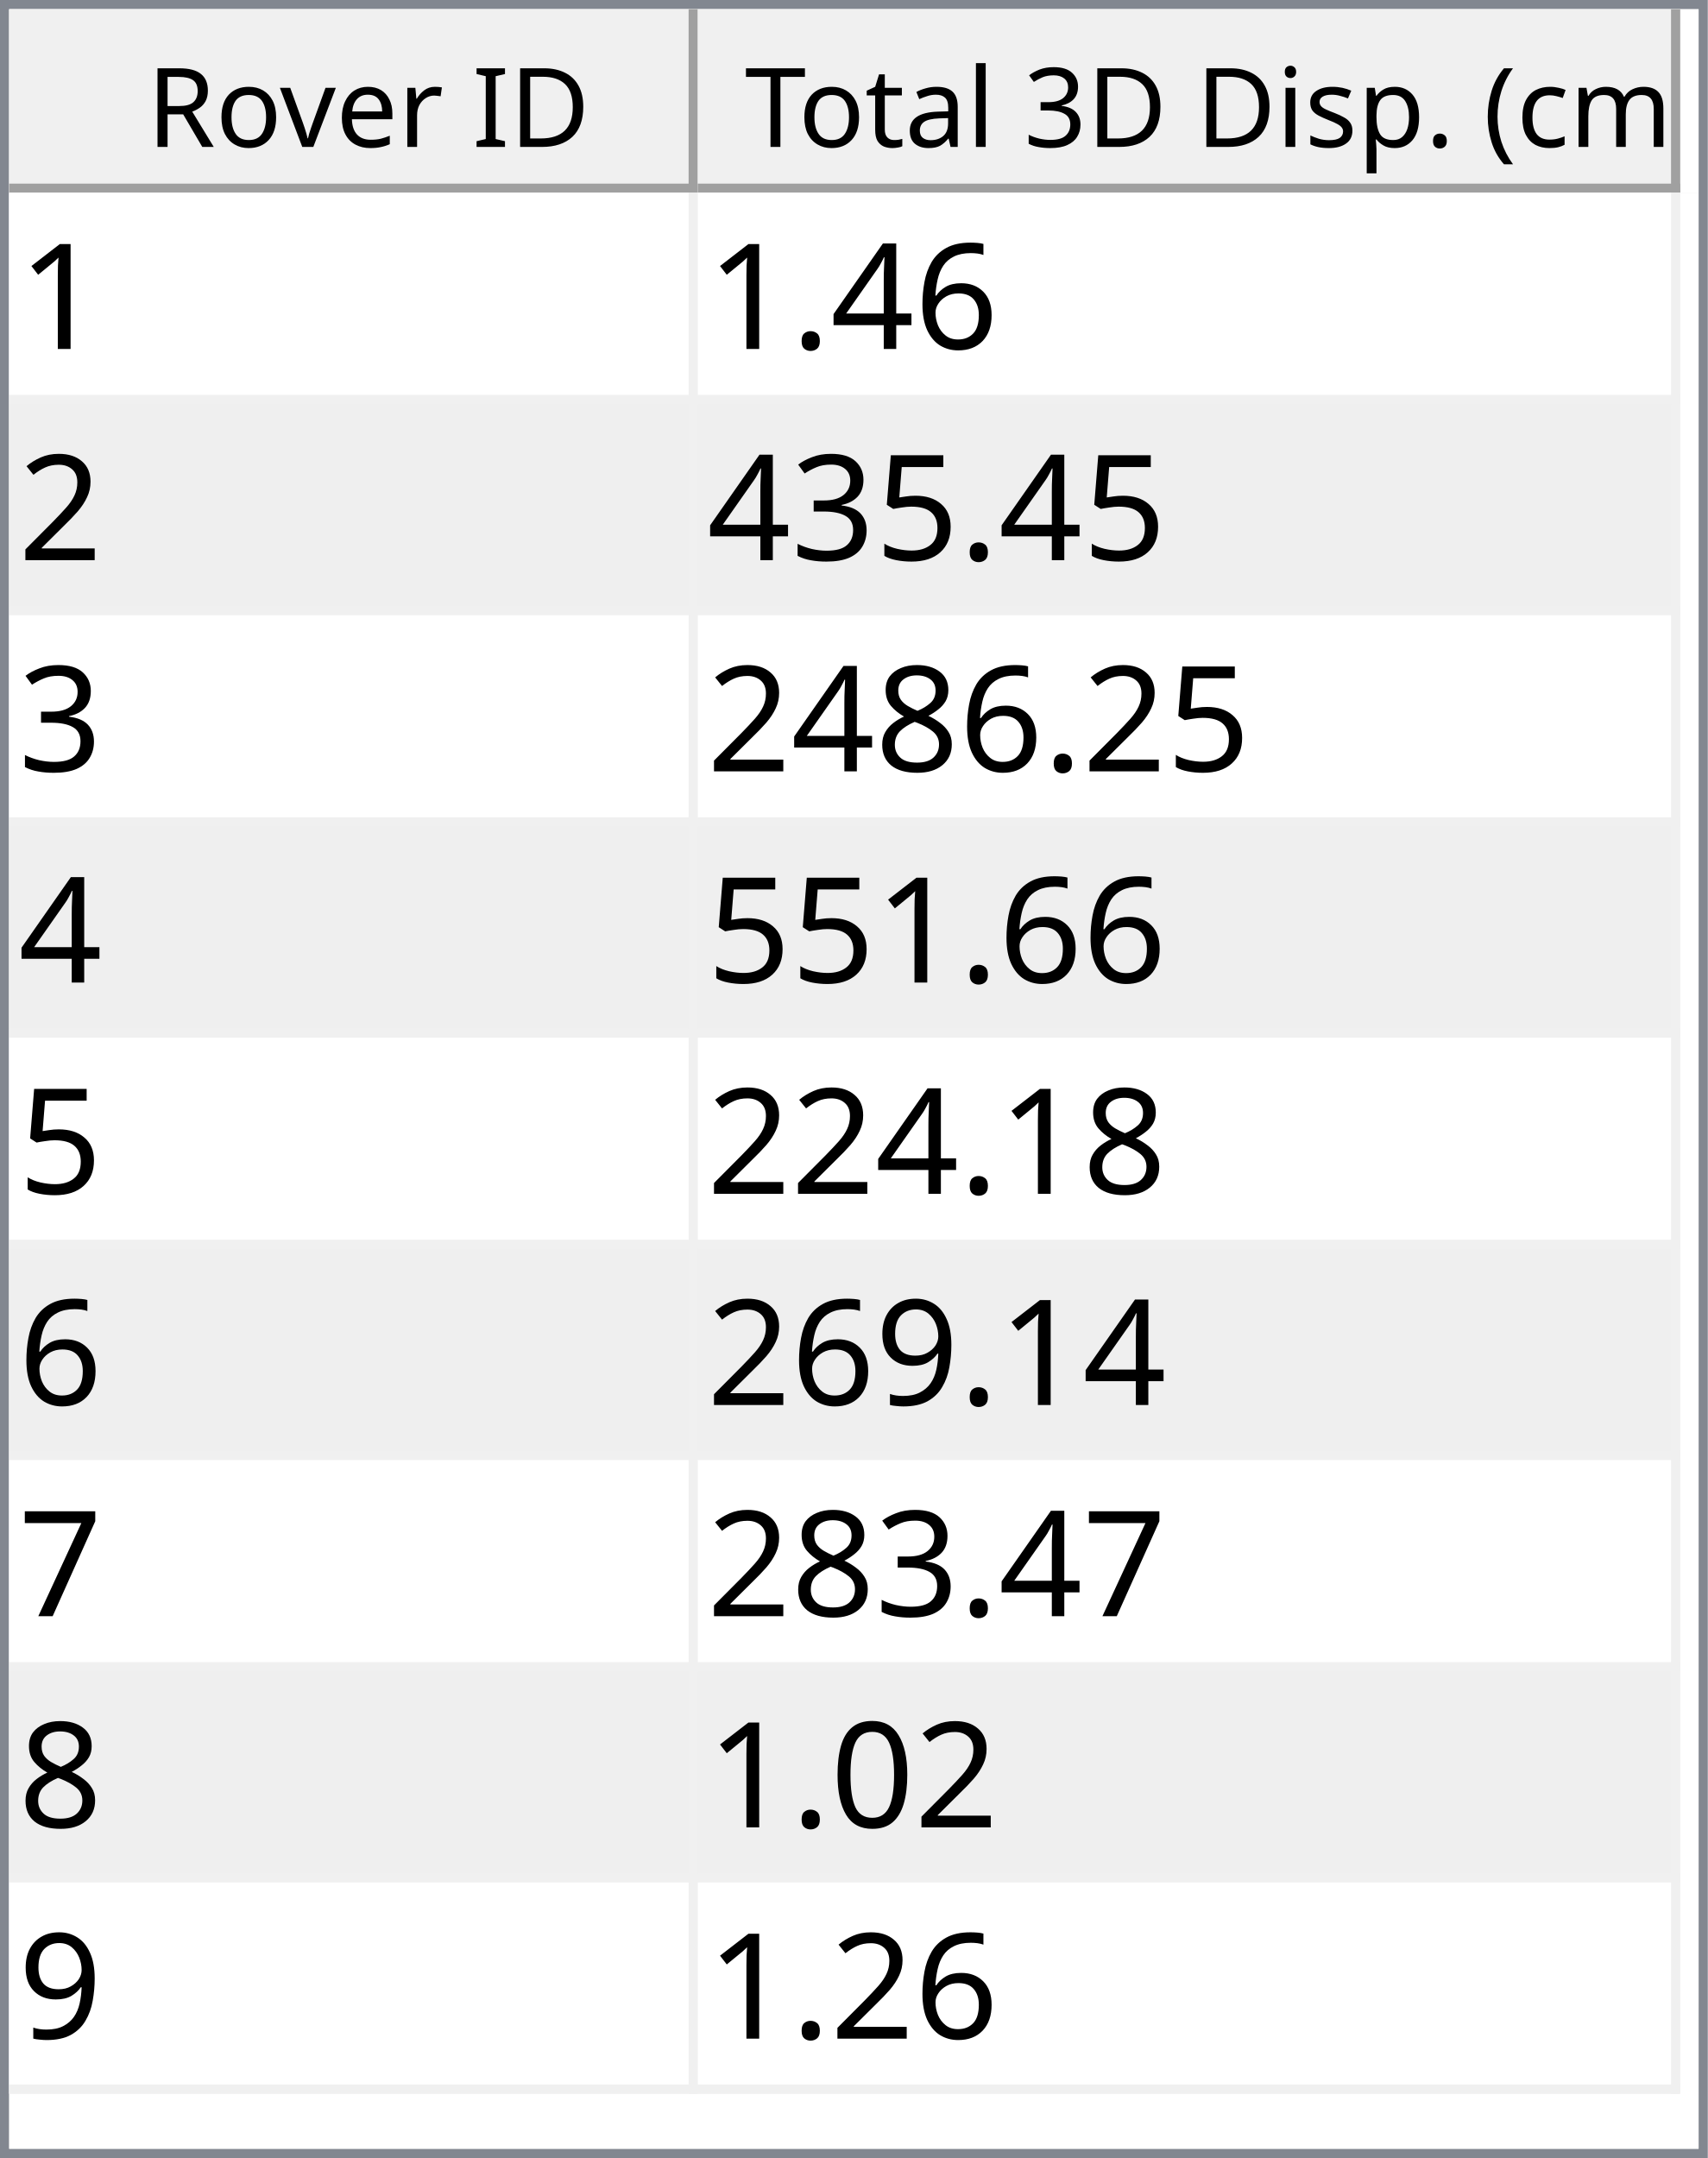
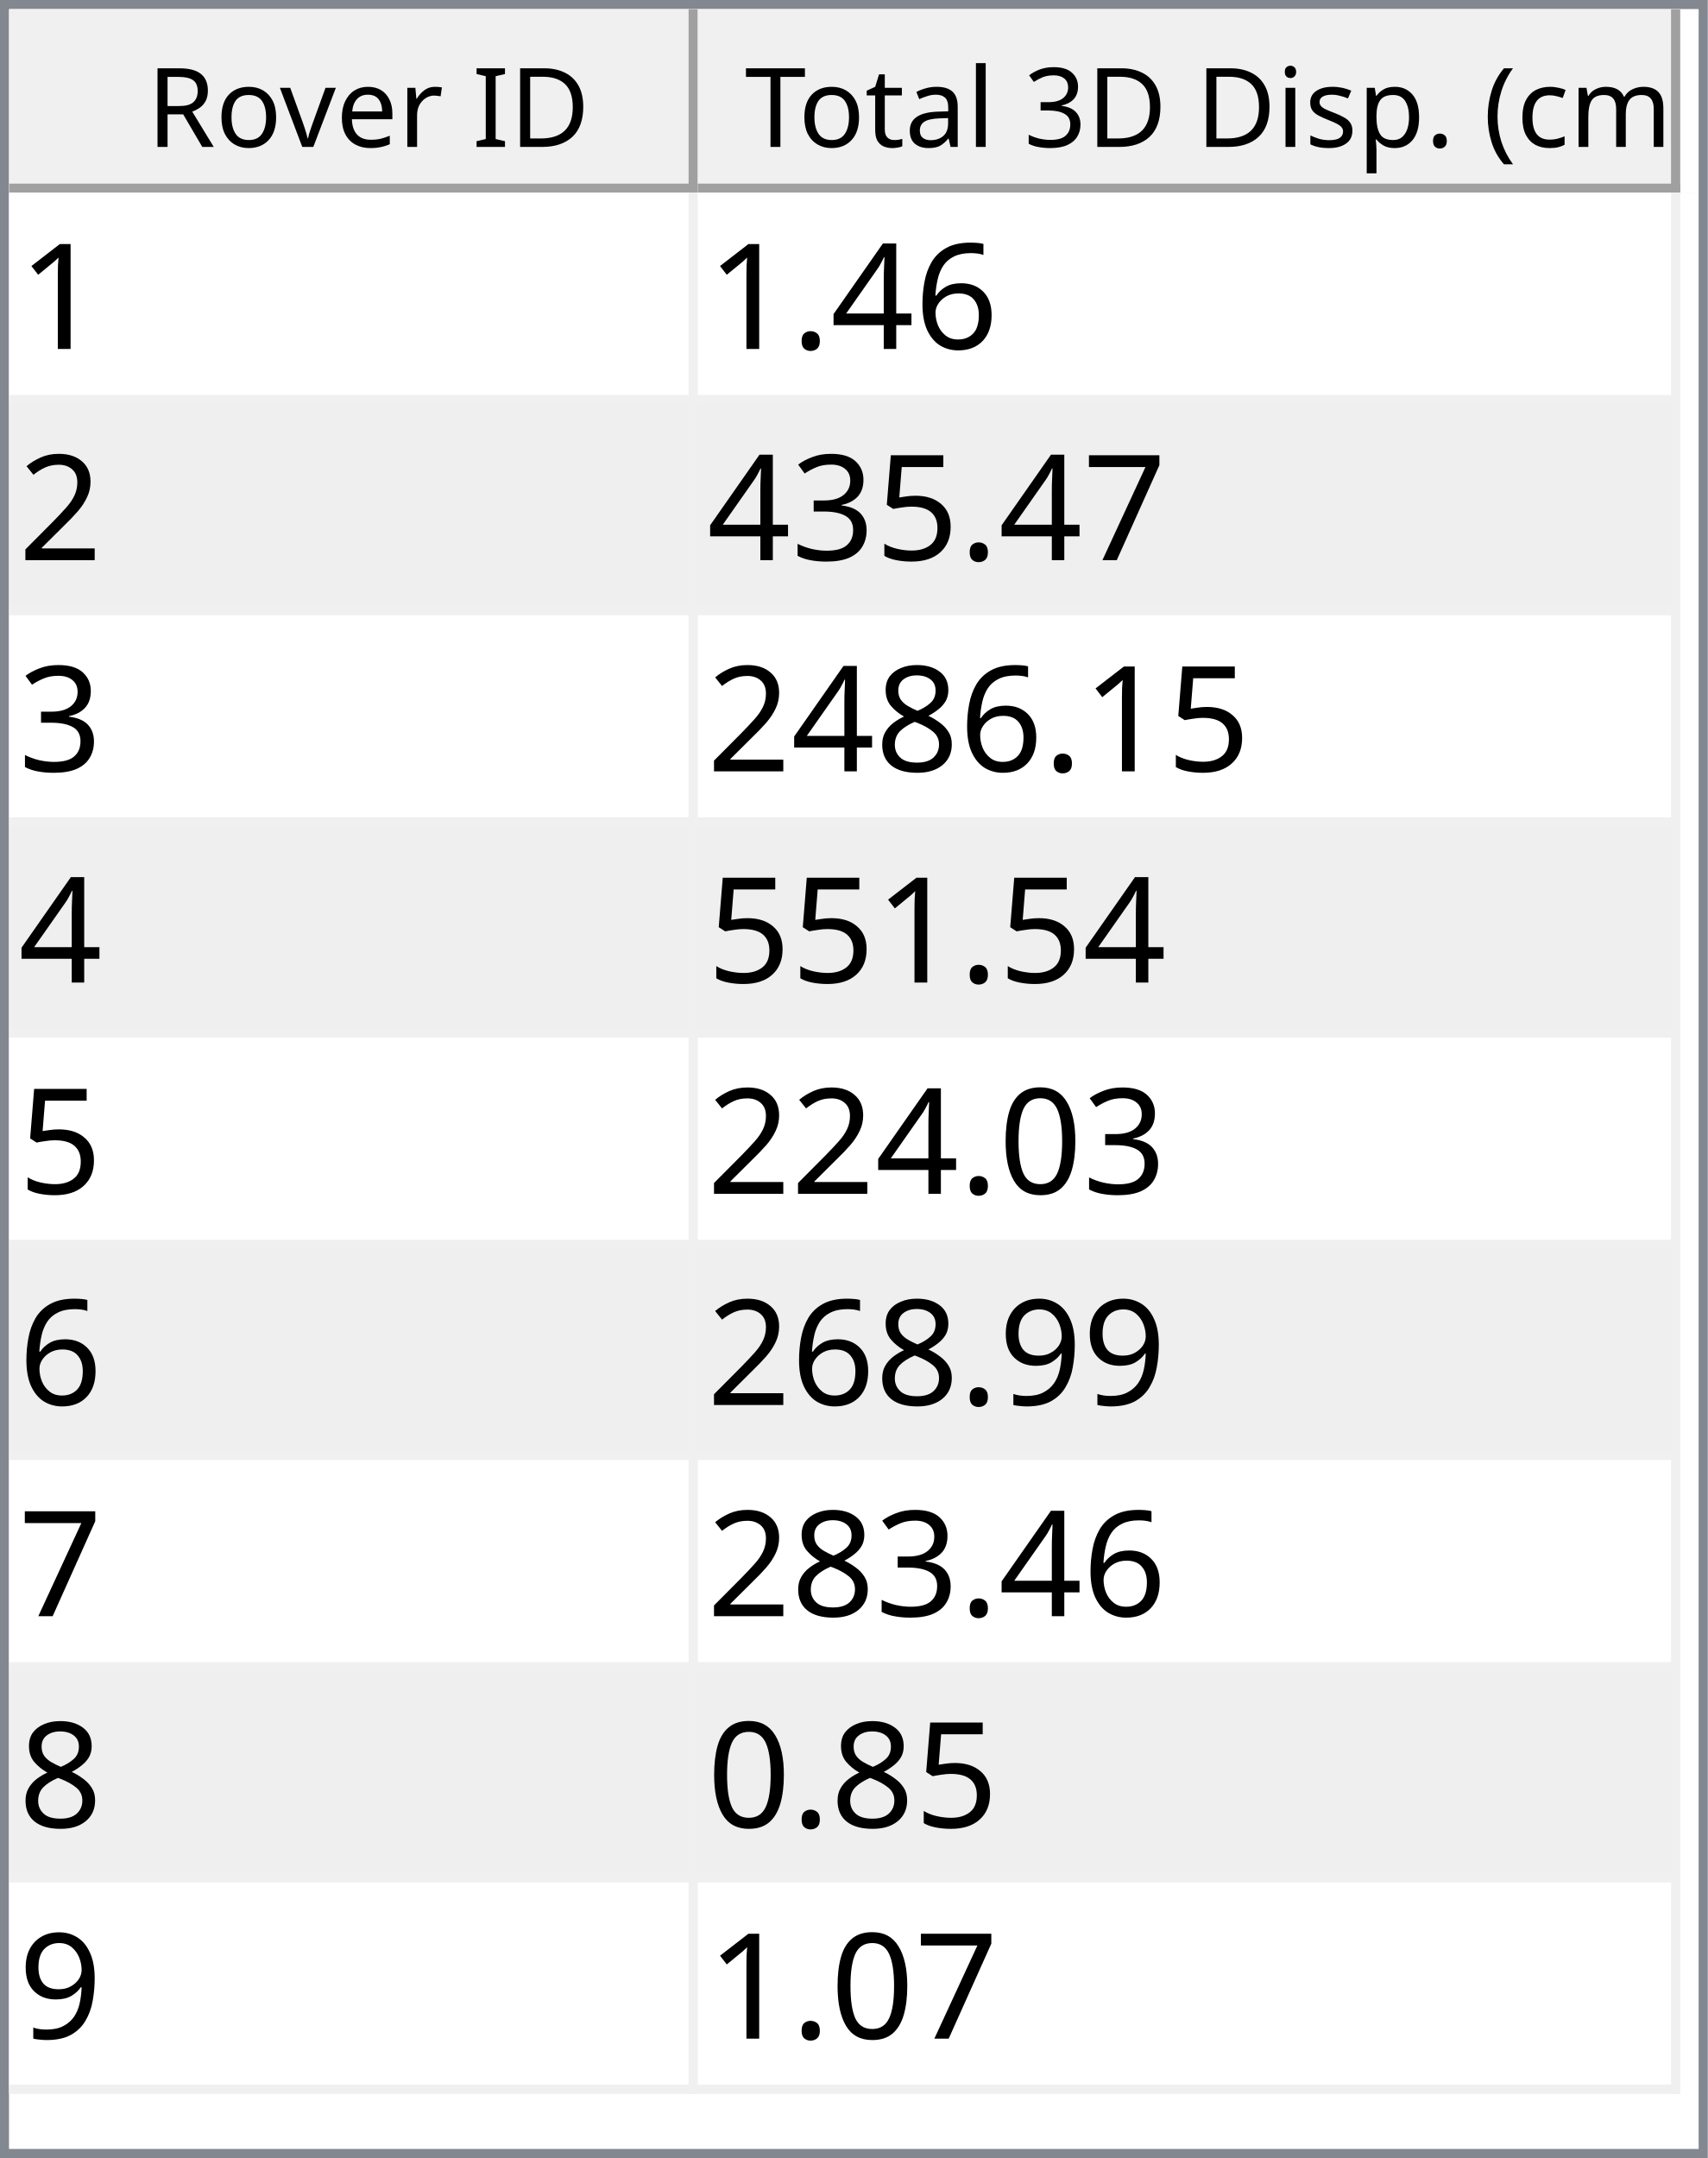
<svg xmlns="http://www.w3.org/2000/svg" style="fill-opacity:1; color-rendering:auto; color-interpolation:auto; text-rendering:auto; stroke:black; stroke-linecap:square; stroke-miterlimit:10; shape-rendering:auto; stroke-opacity:1; fill:black; stroke-dasharray:none; font-weight:normal; stroke-width:1; font-family:'Dialog'; font-style:normal; stroke-linejoin:miter; font-size:12px; stroke-dashoffset:0; image-rendering:auto;" width="186" height="235">
  <defs id="genericDefs" />
  <g>
    <defs id="defs1">
      <clipPath clipPathUnits="userSpaceOnUse" id="clipPath1">
        <path d="M0 0 L186 0 L186 235 L0 235 L0 0 Z" />
      </clipPath>
      <clipPath clipPathUnits="userSpaceOnUse" id="clipPath2">
        <path d="M0 0 L0 235 L186 235 L186 0 Z" />
      </clipPath>
      <clipPath clipPathUnits="userSpaceOnUse" id="clipPath3">
        <path d="M0 0 L0 20 L184 20 L184 0 Z" />
      </clipPath>
      <clipPath clipPathUnits="userSpaceOnUse" id="clipPath4">
        <path d="M0 0 L0 20 L75 20 L75 0 Z" />
      </clipPath>
      <clipPath clipPathUnits="userSpaceOnUse" id="clipPath5">
        <path d="M1 1 L1 19 L74 19 L74 1 Z" />
      </clipPath>
      <clipPath clipPathUnits="userSpaceOnUse" id="clipPath6">
        <path d="M0 0 L0 18 L73 18 L73 0 Z" />
      </clipPath>
      <clipPath clipPathUnits="userSpaceOnUse" id="clipPath7">
        <path d="M-0.5 -0.5 L-0.5 19.5 L74.5 19.5 L74.5 -0.5 Z" />
      </clipPath>
      <clipPath clipPathUnits="userSpaceOnUse" id="clipPath8">
        <path d="M0 0 L0 20 L107 20 L107 0 Z" />
      </clipPath>
      <clipPath clipPathUnits="userSpaceOnUse" id="clipPath9">
        <path d="M1 1 L1 19 L106 19 L106 1 Z" />
      </clipPath>
      <clipPath clipPathUnits="userSpaceOnUse" id="clipPath10">
        <path d="M0 0 L0 18 L105 18 L105 0 Z" />
      </clipPath>
      <clipPath clipPathUnits="userSpaceOnUse" id="clipPath11">
        <path d="M-0.5 -0.5 L-0.5 19.5 L106.5 19.5 L106.5 -0.5 Z" />
      </clipPath>
      <clipPath clipPathUnits="userSpaceOnUse" id="clipPath12">
        <path d="M0 0 L0 213 L184 213 L184 0 Z" />
      </clipPath>
      <clipPath clipPathUnits="userSpaceOnUse" id="clipPath13">
        <path d="M0 0 L0 207 L182 207 L182 0 Z" />
      </clipPath>
      <clipPath clipPathUnits="userSpaceOnUse" id="clipPath14">
        <path d="M-0.5 -0.5 L-0.5 206.5 L181.5 206.5 L181.5 -0.5 Z" />
      </clipPath>
      <clipPath clipPathUnits="userSpaceOnUse" id="clipPath15">
        <path d="M0 0 L0 22 L74 22 L74 0 Z" />
      </clipPath>
      <clipPath clipPathUnits="userSpaceOnUse" id="clipPath16">
        <path d="M0 0 L0 22 L106 22 L106 0 Z" />
      </clipPath>
      <font horiz-adv-x="64.551" id="font1">
        <font-face ascent="107.91" descent="25.098" units-per-em="100" style="font-style:normal; font-family:Segoe UI; font-weight:normal;" />
        <missing-glyph horiz-adv-x="64.551" d="M8.109 0 L8.109 68.266 L56.453 68.266 L56.453 0 L8.109 0 ZM15.328 7.234 L49.219 7.234 L49.219 61.031 L15.328 61.031 L15.328 7.234 Z" />
        <glyph unicode="D" horiz-adv-x="70.117" d="M9.188 0 L9.188 70.016 L28.516 70.016 Q65.531 70.016 65.531 35.891 Q65.531 19.672 55.25 9.836 Q44.969 0 27.734 0 L9.188 0 ZM17.391 62.594 L17.391 7.422 L27.828 7.422 Q41.609 7.422 49.273 14.797 Q56.938 22.172 56.938 35.688 Q56.938 62.594 28.328 62.594 L17.391 62.594 Z" />
        <glyph unicode="I" horiz-adv-x="26.611" d="M17.391 0 L9.188 0 L9.188 70.016 L17.391 70.016 L17.391 0 Z" />
        <glyph unicode=" " horiz-adv-x="27.393" d="" />
        <glyph unicode="r" horiz-adv-x="34.766" d="M34.188 41.891 Q32.078 43.5 28.125 43.5 Q23 43.5 19.555 38.672 Q16.109 33.844 16.109 25.484 L16.109 0 L8.109 0 L8.109 50 L16.109 50 L16.109 39.703 L16.312 39.703 Q18.016 44.969 21.531 47.922 Q25.047 50.875 29.391 50.875 Q32.516 50.875 34.188 50.203 L34.188 41.891 Z" />
        <glyph unicode="e" horiz-adv-x="52.295" d="M48.297 23 L12.984 23 Q13.188 14.656 17.484 10.109 Q21.781 5.562 29.297 5.562 Q37.75 5.562 44.828 11.141 L44.828 3.609 Q38.234 -1.172 27.391 -1.172 Q16.797 -1.172 10.742 5.641 Q4.688 12.453 4.688 24.812 Q4.688 36.469 11.305 43.82 Q17.922 51.172 27.734 51.172 Q37.547 51.172 42.922 44.828 Q48.297 38.484 48.297 27.203 L48.297 23 ZM40.094 29.781 Q40.047 36.719 36.75 40.578 Q33.453 44.438 27.594 44.438 Q21.922 44.438 17.969 40.383 Q14.016 36.328 13.094 29.781 L40.094 29.781 Z" />
        <glyph unicode="v" horiz-adv-x="47.9" d="M47.406 50 L27.484 0 L19.625 0 L0.688 50 L9.469 50 L22.172 13.672 Q23.578 9.672 23.922 6.688 L24.125 6.688 Q24.609 10.453 25.688 13.484 L38.969 50 L47.406 50 Z" />
        <glyph unicode="o" horiz-adv-x="58.594" d="M29 -1.172 Q17.922 -1.172 11.305 5.836 Q4.688 12.844 4.688 24.422 Q4.688 37.016 11.57 44.094 Q18.453 51.172 30.172 51.172 Q41.359 51.172 47.633 44.289 Q53.906 37.406 53.906 25.203 Q53.906 13.234 47.141 6.031 Q40.375 -1.172 29 -1.172 ZM29.594 44.438 Q21.875 44.438 17.383 39.188 Q12.891 33.938 12.891 24.703 Q12.891 15.828 17.43 10.695 Q21.969 5.562 29.594 5.562 Q37.359 5.562 41.531 10.594 Q45.703 15.625 45.703 24.906 Q45.703 34.281 41.531 39.359 Q37.359 44.438 29.594 44.438 Z" />
        <glyph unicode="R" horiz-adv-x="59.814" d="M59.375 0 L49.609 0 L37.891 19.625 Q36.281 22.359 34.766 24.289 Q33.25 26.219 31.664 27.438 Q30.078 28.656 28.25 29.219 Q26.422 29.781 24.125 29.781 L17.391 29.781 L17.391 0 L9.188 0 L9.188 70.016 L30.078 70.016 Q34.672 70.016 38.555 68.867 Q42.438 67.719 45.289 65.375 Q48.141 63.031 49.758 59.547 Q51.375 56.062 51.375 51.375 Q51.375 47.703 50.273 44.656 Q49.172 41.609 47.148 39.211 Q45.125 36.812 42.266 35.133 Q39.406 33.453 35.844 32.516 L35.844 32.328 Q37.594 31.547 38.891 30.547 Q40.188 29.547 41.359 28.18 Q42.531 26.812 43.68 25.078 Q44.828 23.344 46.234 21.047 L59.375 0 ZM17.391 62.594 L17.391 37.203 L28.516 37.203 Q31.594 37.203 34.203 38.133 Q36.812 39.062 38.719 40.797 Q40.625 42.531 41.703 45.047 Q42.781 47.562 42.781 50.688 Q42.781 56.297 39.141 59.445 Q35.5 62.594 28.609 62.594 L17.391 62.594 Z" />
        <glyph unicode=")" horiz-adv-x="30.176" d="M8.297 -15.922 L1.172 -15.922 Q16.406 2.344 16.406 26.812 Q16.406 51.469 1.078 70.016 L8.297 70.016 Q23.531 52.156 23.531 26.703 Q23.531 1.375 8.297 -15.922 Z" />
        <glyph unicode="m" horiz-adv-x="86.133" d="M79.109 0 L71.094 0 L71.094 28.719 Q71.094 37.016 68.531 40.727 Q65.969 44.438 59.906 44.438 Q54.781 44.438 51.195 39.75 Q47.609 35.062 47.609 28.516 L47.609 0 L39.594 0 L39.594 29.688 Q39.594 44.438 28.219 44.438 Q22.953 44.438 19.531 40.016 Q16.109 35.594 16.109 28.516 L16.109 0 L8.109 0 L8.109 50 L16.109 50 L16.109 42.094 L16.312 42.094 Q21.625 51.172 31.844 51.172 Q36.969 51.172 40.773 48.312 Q44.578 45.453 46 40.828 Q51.562 51.172 62.594 51.172 Q79.109 51.172 79.109 30.812 L79.109 0 Z" />
        <glyph unicode="c" horiz-adv-x="46.191" d="M42.188 2.297 Q36.422 -1.172 28.516 -1.172 Q17.828 -1.172 11.258 5.789 Q4.688 12.75 4.688 23.828 Q4.688 36.188 11.766 43.68 Q18.844 51.172 30.672 51.172 Q37.25 51.172 42.281 48.734 L42.281 40.531 Q36.719 44.438 30.375 44.438 Q22.703 44.438 17.797 38.945 Q12.891 33.453 12.891 24.516 Q12.891 15.719 17.508 10.641 Q22.125 5.562 29.891 5.562 Q36.422 5.562 42.188 9.906 L42.188 2.297 Z" />
        <glyph unicode="(" horiz-adv-x="30.176" d="M29.109 -15.922 L21.969 -15.922 Q6.844 1.375 6.844 26.703 Q6.844 52.156 21.969 70.016 L29.203 70.016 Q13.875 51.469 13.875 26.812 Q13.875 2.344 29.109 -15.922 Z" />
        <glyph unicode="." horiz-adv-x="21.68" d="M10.891 -1.078 Q8.641 -1.078 7.055 0.539 Q5.469 2.156 5.469 4.391 Q5.469 6.641 7.055 8.273 Q8.641 9.906 10.891 9.906 Q13.188 9.906 14.797 8.273 Q16.406 6.641 16.406 4.391 Q16.406 2.156 14.797 0.539 Q13.188 -1.078 10.891 -1.078 Z" />
        <glyph unicode="p" horiz-adv-x="58.789" d="M16.312 7.234 L16.109 7.234 L16.109 -23 L8.109 -23 L8.109 50 L16.109 50 L16.109 41.219 L16.312 41.219 Q22.219 51.172 33.594 51.172 Q43.266 51.172 48.688 44.461 Q54.109 37.75 54.109 26.469 Q54.109 13.922 48 6.375 Q41.891 -1.172 31.297 -1.172 Q21.578 -1.172 16.312 7.234 ZM16.109 27.391 L16.109 20.406 Q16.109 14.203 20.141 9.883 Q24.172 5.562 30.375 5.562 Q37.641 5.562 41.773 11.133 Q45.906 16.703 45.906 26.609 Q45.906 34.969 42.047 39.703 Q38.188 44.438 31.594 44.438 Q24.609 44.438 20.359 39.578 Q16.109 34.719 16.109 27.391 Z" />
        <glyph unicode="s" horiz-adv-x="42.432" d="M5.078 1.812 L5.078 10.406 Q11.625 5.562 19.484 5.562 Q30.031 5.562 30.031 12.594 Q30.031 14.594 29.125 15.992 Q28.219 17.391 26.68 18.461 Q25.141 19.531 23.07 20.383 Q21 21.234 18.609 22.172 Q15.281 23.484 12.766 24.828 Q10.25 26.172 8.57 27.859 Q6.891 29.547 6.031 31.695 Q5.172 33.844 5.172 36.719 Q5.172 40.234 6.789 42.945 Q8.406 45.656 11.086 47.484 Q13.766 49.312 17.211 50.242 Q20.656 51.172 24.312 51.172 Q30.812 51.172 35.938 48.922 L35.938 40.828 Q30.422 44.438 23.25 44.438 Q21 44.438 19.195 43.922 Q17.391 43.406 16.094 42.477 Q14.797 41.547 14.086 40.258 Q13.375 38.969 13.375 37.406 Q13.375 35.453 14.086 34.133 Q14.797 32.812 16.164 31.789 Q17.531 30.766 19.484 29.938 Q21.438 29.109 23.922 28.125 Q27.25 26.859 29.883 25.516 Q32.516 24.172 34.375 22.484 Q36.234 20.797 37.234 18.602 Q38.234 16.406 38.234 13.375 Q38.234 9.672 36.602 6.938 Q34.969 4.203 32.234 2.398 Q29.5 0.594 25.93 -0.289 Q22.359 -1.172 18.453 -1.172 Q10.75 -1.172 5.078 1.812 Z" />
        <glyph unicode="i" horiz-adv-x="24.219" d="M12.203 62.703 Q10.062 62.703 8.547 64.164 Q7.031 65.625 7.031 67.875 Q7.031 70.125 8.547 71.609 Q10.062 73.094 12.203 73.094 Q14.406 73.094 15.945 71.609 Q17.484 70.125 17.484 67.875 Q17.484 65.719 15.945 64.211 Q14.406 62.703 12.203 62.703 ZM16.109 0 L8.109 0 L8.109 50 L16.109 50 L16.109 0 Z" />
        <glyph unicode="3" horiz-adv-x="53.906" d="M46.531 19.828 Q46.531 15.094 44.75 11.211 Q42.969 7.328 39.719 4.57 Q36.469 1.812 31.93 0.297 Q27.391 -1.219 21.922 -1.219 Q11.922 -1.219 6 2.594 L6 11.188 Q13.094 5.609 22.219 5.609 Q25.875 5.609 28.828 6.539 Q31.781 7.469 33.906 9.227 Q36.031 10.984 37.18 13.477 Q38.328 15.969 38.328 19.094 Q38.328 32.812 18.797 32.812 L12.984 32.812 L12.984 39.594 L18.5 39.594 Q35.797 39.594 35.797 52.484 Q35.797 64.406 22.609 64.406 Q15.188 64.406 8.688 59.422 L8.688 67.188 Q15.375 71.188 24.609 71.188 Q29 71.188 32.57 69.969 Q36.141 68.75 38.68 66.555 Q41.219 64.359 42.609 61.281 Q44 58.203 44 54.5 Q44 40.672 30.031 36.719 L30.031 36.531 Q33.594 36.141 36.625 34.797 Q39.656 33.453 41.852 31.305 Q44.047 29.156 45.289 26.25 Q46.531 23.344 46.531 19.828 Z" />
        <glyph unicode="l" horiz-adv-x="24.219" d="M16.109 0 L8.109 0 L8.109 74.031 L16.109 74.031 L16.109 0 Z" />
        <glyph unicode="a" horiz-adv-x="50.879" d="M43.891 0 L35.891 0 L35.891 7.812 L35.688 7.812 Q30.469 -1.172 20.312 -1.172 Q12.844 -1.172 8.617 2.781 Q4.391 6.734 4.391 13.281 Q4.391 27.297 20.906 29.594 L35.891 31.688 Q35.891 44.438 25.594 44.438 Q16.547 44.438 9.281 38.281 L9.281 46.484 Q16.656 51.172 26.266 51.172 Q43.891 51.172 43.891 32.516 L43.891 0 ZM35.891 25.297 L23.828 23.641 Q18.266 22.859 15.43 20.875 Q12.594 18.891 12.594 13.875 Q12.594 10.203 15.211 7.883 Q17.828 5.562 22.172 5.562 Q28.125 5.562 32.008 9.742 Q35.891 13.922 35.891 20.312 L35.891 25.297 Z" />
        <glyph unicode="t" horiz-adv-x="33.887" d="M31.297 0.484 Q28.469 -1.078 23.828 -1.078 Q10.688 -1.078 10.688 13.578 L10.688 43.172 L2.094 43.172 L2.094 50 L10.688 50 L10.688 62.203 L18.703 64.797 L18.703 50 L31.297 50 L31.297 43.172 L18.703 43.172 L18.703 14.984 Q18.703 9.969 20.414 7.82 Q22.125 5.672 26.078 5.672 Q29.109 5.672 31.297 7.328 L31.297 0.484 Z" />
        <glyph unicode="T" horiz-adv-x="52.393" d="M50.594 62.594 L30.375 62.594 L30.375 0 L22.172 0 L22.172 62.594 L2 62.594 L2 70.016 L50.594 70.016 L50.594 62.594 Z" />
      </font>
      <font horiz-adv-x="75.0" id="font2">
        <font-face ascent="100.537" descent="21.973" units-per-em="100" style="font-style:normal; font-family:sans-serif; font-weight:normal;" />
        <missing-glyph horiz-adv-x="75.0" d="M12.5 0 L12.5 62.5 L62.5 62.5 L62.5 0 L12.5 0 ZM14.062 1.562 L60.938 1.562 L60.938 60.938 L14.062 60.938 L14.062 1.562 Z" />
        <glyph unicode="1" horiz-adv-x="55.615" d="M37.25 0 L28.469 0 L28.469 56 Q25.297 52.984 20.141 49.953 Q14.984 46.922 10.891 45.406 L10.891 53.906 Q18.266 57.375 23.781 62.305 Q29.297 67.234 31.594 71.875 L37.25 71.875 L37.25 0 Z" />
        <glyph unicode="6" horiz-adv-x="55.615" d="M49.75 54.047 L41.016 53.375 Q39.844 58.547 37.703 60.891 Q34.125 64.656 28.906 64.656 Q24.703 64.656 21.531 62.312 Q17.391 59.281 14.992 53.469 Q12.594 47.656 12.5 36.922 Q15.672 41.75 20.266 44.094 Q24.859 46.438 29.891 46.438 Q38.672 46.438 44.852 39.969 Q51.031 33.5 51.031 23.25 Q51.031 16.5 48.125 10.719 Q45.219 4.938 40.141 1.859 Q35.062 -1.219 28.609 -1.219 Q17.625 -1.219 10.695 6.859 Q3.766 14.938 3.766 33.5 Q3.766 54.25 11.422 63.672 Q18.109 71.875 29.438 71.875 Q37.891 71.875 43.289 67.141 Q48.688 62.406 49.75 54.047 ZM13.875 23.188 Q13.875 18.656 15.797 14.508 Q17.719 10.359 21.188 8.18 Q24.656 6 28.469 6 Q34.031 6 38.039 10.492 Q42.047 14.984 42.047 22.703 Q42.047 30.125 38.086 34.398 Q34.125 38.672 28.125 38.672 Q22.172 38.672 18.023 34.398 Q13.875 30.125 13.875 23.188 Z" />
        <glyph unicode="4" horiz-adv-x="55.615" d="M32.328 0 L32.328 17.141 L1.266 17.141 L1.266 25.203 L33.938 71.578 L41.109 71.578 L41.109 25.203 L50.781 25.203 L50.781 17.141 L41.109 17.141 L41.109 0 L32.328 0 ZM32.328 25.203 L32.328 57.469 L9.906 25.203 L32.328 25.203 Z" />
        <glyph unicode="." horiz-adv-x="27.783" d="M9.078 0 L9.078 10.016 L19.094 10.016 L19.094 0 L9.078 0 Z" />
        <glyph unicode="2" horiz-adv-x="55.615" d="M50.344 8.453 L50.344 0 L3.031 0 Q2.938 3.172 4.047 6.109 Q5.859 10.938 9.836 15.625 Q13.812 20.312 21.344 26.469 Q33.016 36.031 37.117 41.625 Q41.219 47.219 41.219 52.203 Q41.219 57.422 37.477 61.008 Q33.734 64.594 27.734 64.594 Q21.391 64.594 17.578 60.789 Q13.766 56.984 13.719 50.25 L4.688 51.172 Q5.609 61.281 11.664 66.578 Q17.719 71.875 27.938 71.875 Q38.234 71.875 44.242 66.164 Q50.25 60.453 50.25 52 Q50.25 47.703 48.492 43.555 Q46.734 39.406 42.656 34.812 Q38.578 30.219 29.109 22.219 Q21.188 15.578 18.945 13.211 Q16.703 10.844 15.234 8.453 L50.344 8.453 Z" />
+         <glyph unicode="7" horiz-adv-x="55.615" d="M4.734 62.203 L4.734 70.656 L51.078 70.656 L51.078 63.812 Q44.234 56.547 37.523 44.484 Q30.812 32.422 27.156 19.672 Q24.516 10.688 23.781 0 L14.75 0 Q14.891 8.453 18.062 20.414 Q21.234 32.375 27.172 43.484 Q33.109 54.594 39.797 62.203 L4.734 62.203 Z" />
        <glyph unicode="5" horiz-adv-x="55.615" d="M4.156 18.75 L13.375 19.531 Q14.406 12.797 18.141 9.398 Q21.875 6 27.156 6 Q33.5 6 37.891 10.789 Q42.281 15.578 42.281 23.484 Q42.281 31 38.062 35.352 Q33.844 39.703 27 39.703 Q22.75 39.703 19.336 37.773 Q15.922 35.844 13.969 32.766 L5.719 33.844 L12.641 70.609 L48.25 70.609 L48.25 62.203 L19.672 62.203 L15.828 42.969 Q22.266 47.469 29.344 47.469 Q38.719 47.469 45.164 40.969 Q51.609 34.469 51.609 24.266 Q51.609 14.547 45.953 7.469 Q39.062 -1.219 27.156 -1.219 Q17.391 -1.219 11.211 4.25 Q5.031 9.719 4.156 18.75 Z" />
        <glyph unicode="3" horiz-adv-x="55.615" d="M4.203 18.891 L12.984 20.062 Q14.5 12.594 18.141 9.297 Q21.781 6 27 6 Q33.203 6 37.477 10.297 Q41.75 14.594 41.75 20.953 Q41.75 27 37.797 30.93 Q33.844 34.859 27.734 34.859 Q25.25 34.859 21.531 33.891 L22.516 41.609 Q23.391 41.5 23.922 41.5 Q29.547 41.5 34.039 44.43 Q38.531 47.359 38.531 53.469 Q38.531 58.297 35.258 61.477 Q31.984 64.656 26.812 64.656 Q21.688 64.656 18.266 61.43 Q14.844 58.203 13.875 51.766 L5.078 53.328 Q6.688 62.156 12.398 67.016 Q18.109 71.875 26.609 71.875 Q32.469 71.875 37.398 69.359 Q42.328 66.844 44.945 62.5 Q47.562 58.156 47.562 53.266 Q47.562 48.641 45.07 44.828 Q42.578 41.016 37.703 38.766 Q44.047 37.312 47.562 32.695 Q51.078 28.078 51.078 21.141 Q51.078 11.766 44.242 5.25 Q37.406 -1.266 26.953 -1.266 Q17.531 -1.266 11.305 4.352 Q5.078 9.969 4.203 18.891 Z" />
        <glyph unicode="8" horiz-adv-x="55.615" d="M17.672 38.812 Q12.203 40.828 9.57 44.539 Q6.938 48.25 6.938 53.422 Q6.938 61.234 12.555 66.555 Q18.172 71.875 27.484 71.875 Q36.859 71.875 42.578 66.43 Q48.297 60.984 48.297 53.172 Q48.297 48.188 45.68 44.508 Q43.062 40.828 37.75 38.812 Q44.344 36.672 47.781 31.883 Q51.219 27.094 51.219 20.453 Q51.219 11.281 44.727 5.031 Q38.234 -1.219 27.641 -1.219 Q17.047 -1.219 10.547 5.055 Q4.047 11.328 4.047 20.703 Q4.047 27.688 7.594 32.398 Q11.141 37.109 17.672 38.812 ZM15.922 53.719 Q15.922 48.641 19.195 45.414 Q22.469 42.188 27.688 42.188 Q32.766 42.188 36.016 45.383 Q39.266 48.578 39.266 53.219 Q39.266 58.062 35.914 61.359 Q32.562 64.656 27.594 64.656 Q22.562 64.656 19.242 61.43 Q15.922 58.203 15.922 53.719 ZM13.094 20.656 Q13.094 16.891 14.875 13.375 Q16.656 9.859 20.172 7.93 Q23.688 6 27.734 6 Q34.031 6 38.133 10.055 Q42.234 14.109 42.234 20.359 Q42.234 26.703 38.016 30.859 Q33.797 35.016 27.438 35.016 Q21.234 35.016 17.164 30.914 Q13.094 26.812 13.094 20.656 Z" />
+         <glyph unicode="0" horiz-adv-x="55.615" d="M4.156 35.297 Q4.156 48 6.766 55.742 Q9.375 63.484 14.523 67.68 Q19.672 71.875 27.484 71.875 Q33.25 71.875 37.594 69.555 Q41.938 67.234 44.773 62.867 Q47.609 58.5 49.219 52.227 Q50.828 45.953 50.828 35.297 Q50.828 22.703 48.242 14.969 Q45.656 7.234 40.508 3.008 Q35.359 -1.219 27.484 -1.219 Q17.141 -1.219 11.234 6.203 Q4.156 15.141 4.156 35.297 ZM13.188 35.297 Q13.188 17.672 17.312 11.836 Q21.438 6 27.484 6 Q33.547 6 37.672 11.859 Q41.797 17.719 41.797 35.297 Q41.797 52.984 37.672 58.789 Q33.547 64.594 27.391 64.594 Q21.344 64.594 17.719 59.469 Q13.188 52.938 13.188 35.297 Z" />
        <glyph unicode="9" horiz-adv-x="55.615" d="M5.469 16.547 L13.922 17.328 Q14.984 11.375 18.016 8.688 Q21.047 6 25.781 6 Q29.828 6 32.883 7.859 Q35.938 9.719 37.891 12.82 Q39.844 15.922 41.164 21.195 Q42.484 26.469 42.484 31.938 Q42.484 32.516 42.438 33.688 Q39.797 29.5 35.234 26.883 Q30.672 24.266 25.344 24.266 Q16.453 24.266 10.305 30.711 Q4.156 37.156 4.156 47.703 Q4.156 58.594 10.578 65.234 Q17 71.875 26.656 71.875 Q33.641 71.875 39.43 68.117 Q45.219 64.359 48.219 57.398 Q51.219 50.438 51.219 37.25 Q51.219 23.531 48.242 15.406 Q45.266 7.281 39.383 3.031 Q33.5 -1.219 25.594 -1.219 Q17.188 -1.219 11.867 3.445 Q6.547 8.109 5.469 16.547 ZM41.453 48.141 Q41.453 55.719 37.43 60.156 Q33.406 64.594 27.734 64.594 Q21.875 64.594 17.531 59.812 Q13.188 55.031 13.188 47.406 Q13.188 40.578 17.312 36.305 Q21.438 32.031 27.484 32.031 Q33.594 32.031 37.523 36.305 Q41.453 40.578 41.453 48.141 Z" />
-         <glyph unicode="7" horiz-adv-x="55.615" d="M4.734 62.203 L4.734 70.656 L51.078 70.656 L51.078 63.812 Q44.234 56.547 37.523 44.484 Q30.812 32.422 27.156 19.672 Q24.516 10.688 23.781 0 L14.75 0 Q14.891 8.453 18.062 20.414 Q21.234 32.375 27.172 43.484 Q33.109 54.594 39.797 62.203 L4.734 62.203 Z" />
-         <glyph unicode="0" horiz-adv-x="55.615" d="M4.156 35.297 Q4.156 48 6.766 55.742 Q9.375 63.484 14.523 67.68 Q19.672 71.875 27.484 71.875 Q33.25 71.875 37.594 69.555 Q41.938 67.234 44.773 62.867 Q47.609 58.5 49.219 52.227 Q50.828 45.953 50.828 35.297 Q50.828 22.703 48.242 14.969 Q45.656 7.234 40.508 3.008 Q35.359 -1.219 27.484 -1.219 Q17.141 -1.219 11.234 6.203 Q4.156 15.141 4.156 35.297 ZM13.188 35.297 Q13.188 17.672 17.312 11.836 Q21.438 6 27.484 6 Q33.547 6 37.672 11.859 Q41.797 17.719 41.797 35.297 Q41.797 52.984 37.672 58.789 Q33.547 64.594 27.391 64.594 Q21.344 64.594 17.719 59.469 Q13.188 52.938 13.188 35.297 Z" />
      </font>
    </defs>
    <g style="fill:white; stroke:white;">
      <rect x="0" y="0" width="186" style="clip-path:url(#clipPath1); stroke:none;" height="235" />
    </g>
    <g style="fill:white; text-rendering:optimizeSpeed; color-rendering:optimizeSpeed; image-rendering:optimizeSpeed; shape-rendering:crispEdges; stroke:white; color-interpolation:sRGB;">
      <rect x="0" width="186" height="235" y="0" style="stroke:none;" />
      <path style="stroke:none;" d="M0 235 L186 235 L186 0 L0 0 Z" />
    </g>
    <g style="fill:rgb(240,240,240); font-family:'Segoe UI'; stroke:rgb(240,240,240);">
      <rect x="0" y="0" width="186" style="clip-path:url(#clipPath2); stroke:none;" height="235" />
    </g>
    <g style="fill:rgb(130,135,144); font-family:'Segoe UI'; stroke:rgb(130,135,144);">
      <path d="M0 0 L186 0 L186 235 L0 235 L0 0 ZM1 1 L185 1 L185 234 L1 234 L1 1 Z" style="fill-rule:evenodd; clip-path:url(#clipPath2); stroke:none;" />
    </g>
    <g style="fill:white; font-family:'Segoe UI'; stroke:white;" transform="translate(1,1)">
      <rect x="0" y="0" width="184" style="clip-path:url(#clipPath3); stroke:none;" height="20" />
    </g>
    <g style="fill:rgb(240,240,240); font-family:'Segoe UI'; stroke:rgb(240,240,240);" transform="translate(1,1)">
      <rect x="0" y="0" width="75" style="clip-path:url(#clipPath4); stroke:none;" height="20" />
    </g>
    <g style="font-family:'Segoe UI';" transform="translate(2,2)">
      <text x="14" xml:space="preserve" y="14" style="clip-path:url(#clipPath6); stroke:none;">Rover ID</text>
    </g>
    <g style="fill:rgb(160,160,160); font-family:'Segoe UI'; stroke:rgb(160,160,160); stroke-linejoin:bevel;" transform="translate(1.5,1.5)">
      <line x1="74" x2="74" y1="0" style="fill:none; clip-path:url(#clipPath7);" y2="19" />
    </g>
    <g style="fill:rgb(160,160,160); font-family:'Segoe UI'; stroke:rgb(160,160,160); stroke-linejoin:bevel;" transform="matrix(1,0,0,1,1,1) translate(0.5,0.5)">
      <line x1="0" x2="74" y1="19" style="fill:none; clip-path:url(#clipPath7);" y2="19" />
    </g>
    <g style="fill:rgb(240,240,240); font-family:'Segoe UI'; stroke:rgb(240,240,240);" transform="translate(76,1)">
      <rect x="0" y="0" width="107" style="clip-path:url(#clipPath8); stroke:none;" height="20" />
    </g>
    <g style="font-family:'Segoe UI';" transform="translate(77,2)">
      <text x="1" xml:space="preserve" y="14" style="clip-path:url(#clipPath10); stroke:none;"> Total 3D Disp. (cm)</text>
    </g>
    <g style="fill:rgb(160,160,160); font-family:'Segoe UI'; stroke:rgb(160,160,160); stroke-linejoin:bevel;" transform="translate(76.5,1.5)">
      <line x1="106" x2="106" y1="0" style="fill:none; clip-path:url(#clipPath11);" y2="19" />
    </g>
    <g style="fill:rgb(160,160,160); font-family:'Segoe UI'; stroke:rgb(160,160,160); stroke-linejoin:bevel;" transform="matrix(1,0,0,1,76,1) translate(0.5,0.5)">
      <line x1="0" x2="106" y1="19" style="fill:none; clip-path:url(#clipPath11);" y2="19" />
    </g>
    <g style="fill:white; font-family:'Segoe UI'; stroke:white;" transform="translate(1,21)">
      <rect x="0" y="0" width="184" style="clip-path:url(#clipPath12); stroke:none;" height="213" />
    </g>
    <g style="fill:rgb(240,240,240); font-size:16px; font-family:sans-serif; stroke:rgb(240,240,240);" transform="translate(1,21)">
      <rect x="0" y="0" width="182" style="clip-path:url(#clipPath13); stroke:none;" height="207" />
      <line transform="translate(0.5,0.5)" x1="0" x2="181" y1="22" style="clip-path:url(#clipPath14); fill:none; stroke-linejoin:bevel;" y2="22" />
    </g>
    <g transform="matrix(1,0,0,1,1,21) translate(0.5,0.5)" style="fill:rgb(240,240,240); font-size:16px; font-family:sans-serif; stroke:rgb(240,240,240); stroke-linejoin:bevel;">
      <line x1="0" x2="181" y1="45" style="fill:none; clip-path:url(#clipPath14);" y2="45" />
    </g>
    <g transform="matrix(1,0,0,1,1,21) translate(0.5,0.5)" style="fill:rgb(240,240,240); font-size:16px; font-family:sans-serif; stroke:rgb(240,240,240); stroke-linejoin:bevel;">
      <line x1="0" x2="181" y1="68" style="fill:none; clip-path:url(#clipPath14);" y2="68" />
    </g>
    <g transform="matrix(1,0,0,1,1,21) translate(0.5,0.5)" style="fill:rgb(240,240,240); font-size:16px; font-family:sans-serif; stroke:rgb(240,240,240); stroke-linejoin:bevel;">
      <line x1="0" x2="181" y1="91" style="fill:none; clip-path:url(#clipPath14);" y2="91" />
    </g>
    <g transform="matrix(1,0,0,1,1,21) translate(0.5,0.5)" style="fill:rgb(240,240,240); font-size:16px; font-family:sans-serif; stroke:rgb(240,240,240); stroke-linejoin:bevel;">
      <line x1="0" x2="181" y1="114" style="fill:none; clip-path:url(#clipPath14);" y2="114" />
    </g>
    <g transform="matrix(1,0,0,1,1,21) translate(0.5,0.5)" style="fill:rgb(240,240,240); font-size:16px; font-family:sans-serif; stroke:rgb(240,240,240); stroke-linejoin:bevel;">
      <line x1="0" x2="181" y1="137" style="fill:none; clip-path:url(#clipPath14);" y2="137" />
    </g>
    <g transform="matrix(1,0,0,1,1,21) translate(0.5,0.5)" style="fill:rgb(240,240,240); font-size:16px; font-family:sans-serif; stroke:rgb(240,240,240); stroke-linejoin:bevel;">
      <line x1="0" x2="181" y1="160" style="fill:none; clip-path:url(#clipPath14);" y2="160" />
    </g>
    <g transform="matrix(1,0,0,1,1,21) translate(0.5,0.5)" style="fill:rgb(240,240,240); font-size:16px; font-family:sans-serif; stroke:rgb(240,240,240); stroke-linejoin:bevel;">
      <line x1="0" x2="181" y1="183" style="fill:none; clip-path:url(#clipPath14);" y2="183" />
    </g>
    <g transform="matrix(1,0,0,1,1,21) translate(0.5,0.5)" style="fill:rgb(240,240,240); font-size:16px; font-family:sans-serif; stroke:rgb(240,240,240); stroke-linejoin:bevel;">
      <line x1="0" x2="181" y1="206" style="fill:none; clip-path:url(#clipPath14);" y2="206" />
    </g>
    <g transform="matrix(1,0,0,1,1,21) translate(0.5,0.5)" style="fill:rgb(240,240,240); font-size:16px; font-family:sans-serif; stroke:rgb(240,240,240); stroke-linejoin:bevel;">
      <line x1="74" x2="74" y1="0" style="fill:none; clip-path:url(#clipPath14);" y2="206" />
    </g>
    <g transform="matrix(1,0,0,1,1,21) translate(0.5,0.5)" style="fill:rgb(240,240,240); font-size:16px; font-family:sans-serif; stroke:rgb(240,240,240); stroke-linejoin:bevel;">
      <line x1="181" x2="181" y1="0" style="fill:none; clip-path:url(#clipPath14);" y2="206" />
    </g>
    <g style="fill:white; font-size:16px; font-family:sans-serif; stroke:white;" transform="matrix(1,0,0,1,1,21)">
      <rect x="0" y="0" width="74" style="clip-path:url(#clipPath15); stroke:none;" height="22" />
      <text x="1" y="17" style="fill:black; clip-path:url(#clipPath15); stroke:none;" xml:space="preserve">1</text>
    </g>
    <g style="fill:white; font-size:16px; font-family:sans-serif; stroke:white;" transform="matrix(1,0,0,1,1,21) translate(75,0)">
      <rect x="0" y="0" width="106" style="clip-path:url(#clipPath16); stroke:none;" height="22" />
      <text x="1" y="17" style="fill:black; clip-path:url(#clipPath16); stroke:none;" xml:space="preserve">1.46</text>
    </g>
    <g style="fill:rgb(239,239,239); font-size:16px; font-family:sans-serif; stroke:rgb(239,239,239);" transform="matrix(1,0,0,1,1,21) translate(0,23)">
      <rect x="0" y="0" width="74" style="clip-path:url(#clipPath15); stroke:none;" height="22" />
      <text x="1" y="17" style="fill:black; clip-path:url(#clipPath15); stroke:none;" xml:space="preserve">2</text>
    </g>
    <g style="fill:rgb(239,239,239); font-size:16px; font-family:sans-serif; stroke:rgb(239,239,239);" transform="matrix(1,0,0,1,1,21) translate(75,23)">
      <rect x="0" y="0" width="106" style="clip-path:url(#clipPath16); stroke:none;" height="22" />
-       <text x="1" y="17" style="fill:black; clip-path:url(#clipPath16); stroke:none;" xml:space="preserve">435.45</text>
+       <text x="1" y="17" style="fill:black; clip-path:url(#clipPath16); stroke:none;" xml:space="preserve">435.47</text>
    </g>
    <g style="fill:white; font-size:16px; font-family:sans-serif; stroke:white;" transform="matrix(1,0,0,1,1,21) translate(0,46)">
      <rect x="0" y="0" width="74" style="clip-path:url(#clipPath15); stroke:none;" height="22" />
      <text x="1" y="17" style="fill:black; clip-path:url(#clipPath15); stroke:none;" xml:space="preserve">3</text>
    </g>
    <g style="fill:white; font-size:16px; font-family:sans-serif; stroke:white;" transform="matrix(1,0,0,1,1,21) translate(75,46)">
      <rect x="0" y="0" width="106" style="clip-path:url(#clipPath16); stroke:none;" height="22" />
-       <text x="1" y="17" style="fill:black; clip-path:url(#clipPath16); stroke:none;" xml:space="preserve">2486.25</text>
+       <text x="1" y="17" style="fill:black; clip-path:url(#clipPath16); stroke:none;" xml:space="preserve">2486.15</text>
    </g>
    <g style="fill:rgb(239,239,239); font-size:16px; font-family:sans-serif; stroke:rgb(239,239,239);" transform="matrix(1,0,0,1,1,21) translate(0,69)">
      <rect x="0" y="0" width="74" style="clip-path:url(#clipPath15); stroke:none;" height="22" />
      <text x="1" y="17" style="fill:black; clip-path:url(#clipPath15); stroke:none;" xml:space="preserve">4</text>
    </g>
    <g style="fill:rgb(239,239,239); font-size:16px; font-family:sans-serif; stroke:rgb(239,239,239);" transform="matrix(1,0,0,1,1,21) translate(75,69)">
      <rect x="0" y="0" width="106" style="clip-path:url(#clipPath16); stroke:none;" height="22" />
-       <text x="1" y="17" style="fill:black; clip-path:url(#clipPath16); stroke:none;" xml:space="preserve">551.66</text>
+       <text x="1" y="17" style="fill:black; clip-path:url(#clipPath16); stroke:none;" xml:space="preserve">551.54</text>
    </g>
    <g style="fill:white; font-size:16px; font-family:sans-serif; stroke:white;" transform="matrix(1,0,0,1,1,21) translate(0,92)">
      <rect x="0" y="0" width="74" style="clip-path:url(#clipPath15); stroke:none;" height="22" />
      <text x="1" y="17" style="fill:black; clip-path:url(#clipPath15); stroke:none;" xml:space="preserve">5</text>
    </g>
    <g style="fill:white; font-size:16px; font-family:sans-serif; stroke:white;" transform="matrix(1,0,0,1,1,21) translate(75,92)">
      <rect x="0" y="0" width="106" style="clip-path:url(#clipPath16); stroke:none;" height="22" />
-       <text x="1" y="17" style="fill:black; clip-path:url(#clipPath16); stroke:none;" xml:space="preserve">224.18</text>
+       <text x="1" y="17" style="fill:black; clip-path:url(#clipPath16); stroke:none;" xml:space="preserve">224.03</text>
    </g>
    <g style="fill:rgb(239,239,239); font-size:16px; font-family:sans-serif; stroke:rgb(239,239,239);" transform="matrix(1,0,0,1,1,21) translate(0,115)">
      <rect x="0" y="0" width="74" style="clip-path:url(#clipPath15); stroke:none;" height="22" />
      <text x="1" y="17" style="fill:black; clip-path:url(#clipPath15); stroke:none;" xml:space="preserve">6</text>
    </g>
    <g style="fill:rgb(239,239,239); font-size:16px; font-family:sans-serif; stroke:rgb(239,239,239);" transform="matrix(1,0,0,1,1,21) translate(75,115)">
      <rect x="0" y="0" width="106" style="clip-path:url(#clipPath16); stroke:none;" height="22" />
-       <text x="1" y="17" style="fill:black; clip-path:url(#clipPath16); stroke:none;" xml:space="preserve">269.14</text>
+       <text x="1" y="17" style="fill:black; clip-path:url(#clipPath16); stroke:none;" xml:space="preserve">268.99</text>
    </g>
    <g style="fill:white; font-size:16px; font-family:sans-serif; stroke:white;" transform="matrix(1,0,0,1,1,21) translate(0,138)">
      <rect x="0" y="0" width="74" style="clip-path:url(#clipPath15); stroke:none;" height="22" />
      <text x="1" y="17" style="fill:black; clip-path:url(#clipPath15); stroke:none;" xml:space="preserve">7</text>
    </g>
    <g style="fill:white; font-size:16px; font-family:sans-serif; stroke:white;" transform="matrix(1,0,0,1,1,21) translate(75,138)">
      <rect x="0" y="0" width="106" style="clip-path:url(#clipPath16); stroke:none;" height="22" />
-       <text x="1" y="17" style="fill:black; clip-path:url(#clipPath16); stroke:none;" xml:space="preserve">283.47</text>
+       <text x="1" y="17" style="fill:black; clip-path:url(#clipPath16); stroke:none;" xml:space="preserve">283.46</text>
    </g>
    <g style="fill:rgb(239,239,239); font-size:16px; font-family:sans-serif; stroke:rgb(239,239,239);" transform="matrix(1,0,0,1,1,21) translate(0,161)">
      <rect x="0" y="0" width="74" style="clip-path:url(#clipPath15); stroke:none;" height="22" />
      <text x="1" y="17" style="fill:black; clip-path:url(#clipPath15); stroke:none;" xml:space="preserve">8</text>
    </g>
    <g style="fill:rgb(239,239,239); font-size:16px; font-family:sans-serif; stroke:rgb(239,239,239);" transform="matrix(1,0,0,1,1,21) translate(75,161)">
      <rect x="0" y="0" width="106" style="clip-path:url(#clipPath16); stroke:none;" height="22" />
-       <text x="1" y="17" style="fill:black; clip-path:url(#clipPath16); stroke:none;" xml:space="preserve">1.02</text>
+       <text x="1" y="17" style="fill:black; clip-path:url(#clipPath16); stroke:none;" xml:space="preserve">0.85</text>
    </g>
    <g style="fill:white; font-size:16px; font-family:sans-serif; stroke:white;" transform="matrix(1,0,0,1,1,21) translate(0,184)">
      <rect x="0" y="0" width="74" style="clip-path:url(#clipPath15); stroke:none;" height="22" />
      <text x="1" y="17" style="fill:black; clip-path:url(#clipPath15); stroke:none;" xml:space="preserve">9</text>
    </g>
    <g style="fill:white; font-size:16px; font-family:sans-serif; stroke:white;" transform="matrix(1,0,0,1,1,21) translate(75,184)">
      <rect x="0" y="0" width="106" style="clip-path:url(#clipPath16); stroke:none;" height="22" />
-       <text x="1" y="17" style="fill:black; clip-path:url(#clipPath16); stroke:none;" xml:space="preserve">1.26</text>
+       <text x="1" y="17" style="fill:black; clip-path:url(#clipPath16); stroke:none;" xml:space="preserve">1.07</text>
    </g>
  </g>
</svg>
